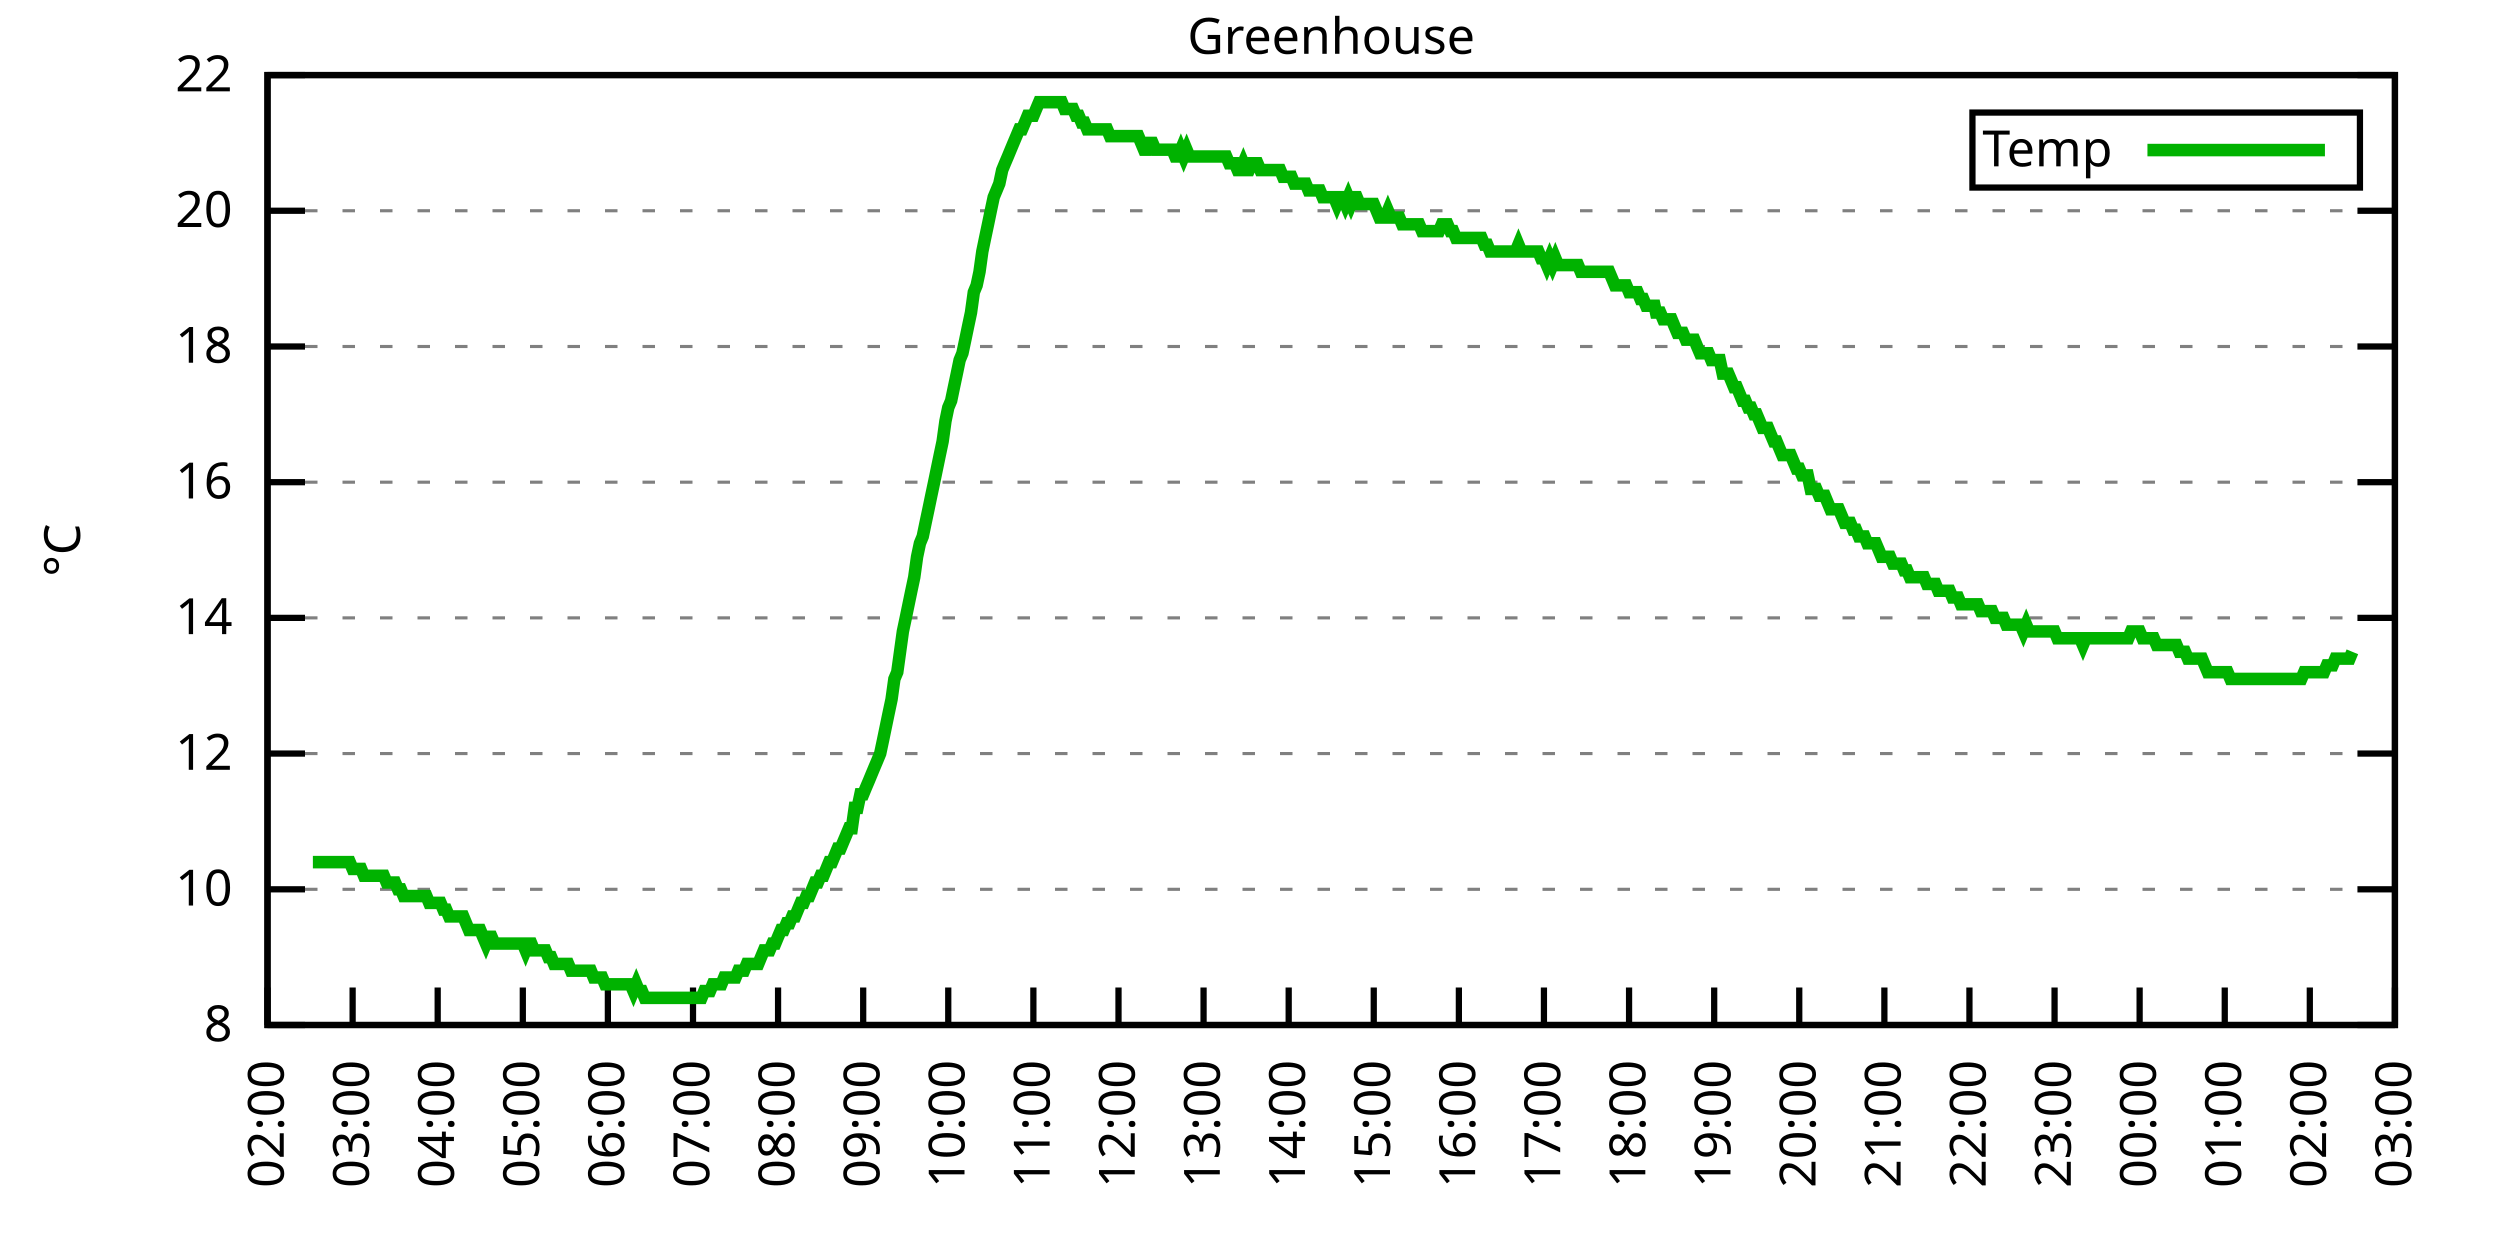
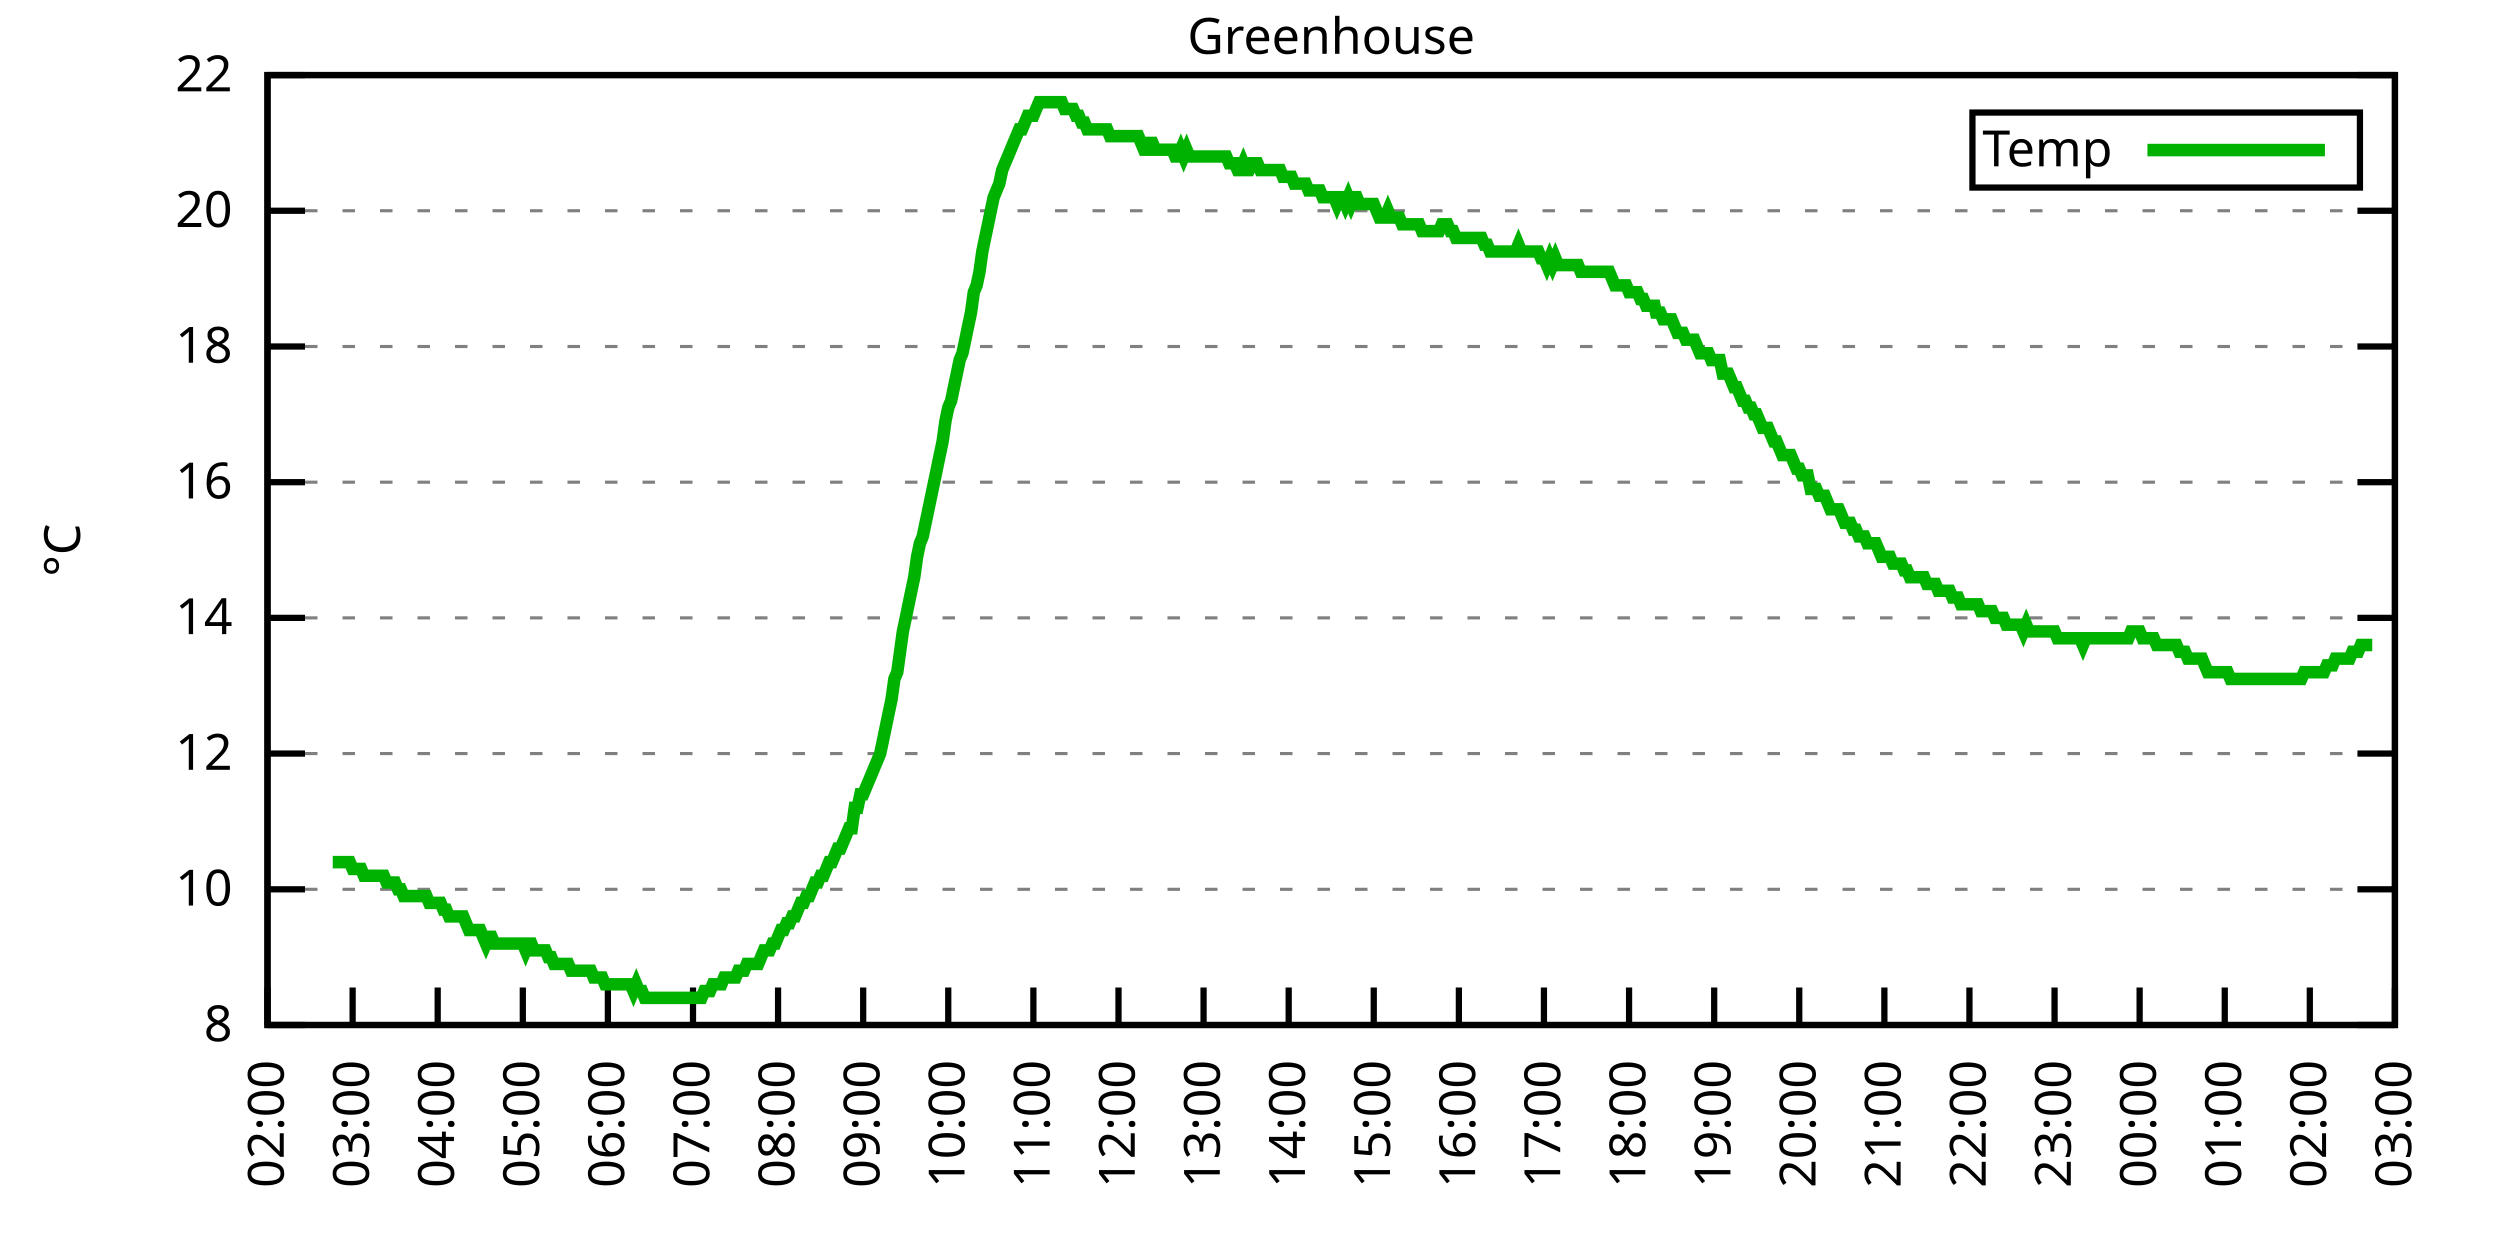
<svg xmlns="http://www.w3.org/2000/svg" xmlns:xlink="http://www.w3.org/1999/xlink" width="400" height="200" viewBox="0 0 400 200">
  <g id="gnuplot_canvas">
    <rect x="0" y="0" width="400" height="200" fill="none" />
    <defs>
      <circle id="gpDot" r="0.5" stroke-width="0.5" stroke="currentColor" />
      <path id="gpPt0" stroke-width="0.333" stroke="currentColor" d="M-1,0 h2 M0,-1 v2" />
      <path id="gpPt1" stroke-width="0.333" stroke="currentColor" d="M-1,-1 L1,1 M1,-1 L-1,1" />
      <path id="gpPt2" stroke-width="0.333" stroke="currentColor" d="M-1,0 L1,0 M0,-1 L0,1 M-1,-1 L1,1 M-1,1 L1,-1" />
      <rect id="gpPt3" stroke-width="0.333" stroke="currentColor" x="-1" y="-1" width="2" height="2" />
      <rect id="gpPt4" stroke-width="0.333" stroke="currentColor" fill="currentColor" x="-1" y="-1" width="2" height="2" />
      <circle id="gpPt5" stroke-width="0.333" stroke="currentColor" cx="0" cy="0" r="1" />
      <use xlink:href="#gpPt5" id="gpPt6" fill="currentColor" stroke="none" />
      <path id="gpPt7" stroke-width="0.333" stroke="currentColor" d="M0,-1.33 L-1.33,0.67 L1.33,0.67 z" />
      <use xlink:href="#gpPt7" id="gpPt8" fill="currentColor" stroke="none" />
      <use xlink:href="#gpPt7" id="gpPt9" stroke="currentColor" transform="rotate(180)" />
      <use xlink:href="#gpPt9" id="gpPt10" fill="currentColor" stroke="none" />
      <use xlink:href="#gpPt3" id="gpPt11" stroke="currentColor" transform="rotate(45)" />
      <use xlink:href="#gpPt11" id="gpPt12" fill="currentColor" stroke="none" />
      <path id="gpPt13" stroke-width="0.333" stroke="currentColor" d="M0,1.330 L1.265,0.411 L0.782,-1.067 L-0.782,-1.076 L-1.265,0.411 z" />
      <use xlink:href="#gpPt13" id="gpPt14" fill="currentColor" stroke="none" />
      <filter id="textbox" filterUnits="objectBoundingBox" x="0" y="0" height="1" width="1">
        <feFlood flood-color="white" flood-opacity="1" result="bgnd" />
        <feComposite in="SourceGraphic" in2="bgnd" operator="atop" />
      </filter>
      <filter id="greybox" filterUnits="objectBoundingBox" x="0" y="0" height="1" width="1">
        <feFlood flood-color="lightgrey" flood-opacity="1" result="grey" />
        <feComposite in="SourceGraphic" in2="grey" operator="atop" />
      </filter>
    </defs>
    <g fill="none" color="white" stroke="currentColor" stroke-width="1.00" stroke-linecap="butt" stroke-linejoin="miter">
</g>
    <g fill="none" color="black" stroke="currentColor" stroke-width="1.00" stroke-linecap="butt" stroke-linejoin="miter">
      <g stroke="none" shape-rendering="crispEdges">
        <polygon fill="rgb(255, 255, 255)" points="42.80,164.00 383.18,164.00 383.18,12.02 42.80,12.02 " />
      </g>
    </g>
    <g fill="none" color="black" stroke="currentColor" stroke-width="1.00" stroke-linecap="butt" stroke-linejoin="miter">
</g>
    <g fill="none" color="black" stroke="black" stroke-width="0.50" stroke-linecap="butt" stroke-linejoin="miter">
</g>
    <g fill="none" color="gray" stroke="currentColor" stroke-width="0.50" stroke-linecap="butt" stroke-linejoin="miter">
      <path stroke="gray" stroke-dasharray="2,4" class="gridline" d="M42.80,164.00 L383.19,164.00  " />
    </g>
    <g fill="none" color="gray" stroke="gray" stroke-width="1.00" stroke-linecap="butt" stroke-linejoin="miter">
</g>
    <g fill="none" color="black" stroke="currentColor" stroke-width="1.00" stroke-linecap="butt" stroke-linejoin="miter">
      <path stroke="black" d="M42.80,164.00 L48.80,164.00 M383.19,164.00 L377.19,164.00  " />
      <g transform="translate(37.20,166.60)" stroke="none" fill="black" font-family="Sans" font-size="8.00" text-anchor="end">
        <text>
          <tspan font-family="Sans"> 8</tspan>
        </text>
      </g>
    </g>
    <g fill="none" color="black" stroke="currentColor" stroke-width="1.00" stroke-linecap="butt" stroke-linejoin="miter">
</g>
    <g fill="none" color="black" stroke="black" stroke-width="0.50" stroke-linecap="butt" stroke-linejoin="miter">
</g>
    <g fill="none" color="gray" stroke="currentColor" stroke-width="0.50" stroke-linecap="butt" stroke-linejoin="miter">
      <path stroke="gray" stroke-dasharray="2,4" class="gridline" d="M42.80,142.29 L383.19,142.29  " />
    </g>
    <g fill="none" color="gray" stroke="gray" stroke-width="1.00" stroke-linecap="butt" stroke-linejoin="miter">
</g>
    <g fill="none" color="black" stroke="currentColor" stroke-width="1.00" stroke-linecap="butt" stroke-linejoin="miter">
      <path stroke="black" d="M42.80,142.29 L48.80,142.29 M383.19,142.29 L377.19,142.29  " />
      <g transform="translate(37.20,144.89)" stroke="none" fill="black" font-family="Sans" font-size="8.00" text-anchor="end">
        <text>
          <tspan font-family="Sans"> 10</tspan>
        </text>
      </g>
    </g>
    <g fill="none" color="black" stroke="currentColor" stroke-width="1.00" stroke-linecap="butt" stroke-linejoin="miter">
</g>
    <g fill="none" color="black" stroke="black" stroke-width="0.50" stroke-linecap="butt" stroke-linejoin="miter">
</g>
    <g fill="none" color="gray" stroke="currentColor" stroke-width="0.50" stroke-linecap="butt" stroke-linejoin="miter">
      <path stroke="gray" stroke-dasharray="2,4" class="gridline" d="M42.80,120.57 L383.19,120.57  " />
    </g>
    <g fill="none" color="gray" stroke="gray" stroke-width="1.00" stroke-linecap="butt" stroke-linejoin="miter">
</g>
    <g fill="none" color="black" stroke="currentColor" stroke-width="1.00" stroke-linecap="butt" stroke-linejoin="miter">
      <path stroke="black" d="M42.80,120.57 L48.80,120.57 M383.19,120.57 L377.19,120.57  " />
      <g transform="translate(37.20,123.17)" stroke="none" fill="black" font-family="Sans" font-size="8.00" text-anchor="end">
        <text>
          <tspan font-family="Sans"> 12</tspan>
        </text>
      </g>
    </g>
    <g fill="none" color="black" stroke="currentColor" stroke-width="1.00" stroke-linecap="butt" stroke-linejoin="miter">
</g>
    <g fill="none" color="black" stroke="black" stroke-width="0.50" stroke-linecap="butt" stroke-linejoin="miter">
</g>
    <g fill="none" color="gray" stroke="currentColor" stroke-width="0.50" stroke-linecap="butt" stroke-linejoin="miter">
      <path stroke="gray" stroke-dasharray="2,4" class="gridline" d="M42.80,98.86 L383.19,98.86  " />
    </g>
    <g fill="none" color="gray" stroke="gray" stroke-width="1.00" stroke-linecap="butt" stroke-linejoin="miter">
</g>
    <g fill="none" color="black" stroke="currentColor" stroke-width="1.00" stroke-linecap="butt" stroke-linejoin="miter">
      <path stroke="black" d="M42.80,98.86 L48.80,98.86 M383.19,98.86 L377.19,98.86  " />
      <g transform="translate(37.20,101.46)" stroke="none" fill="black" font-family="Sans" font-size="8.00" text-anchor="end">
        <text>
          <tspan font-family="Sans"> 14</tspan>
        </text>
      </g>
    </g>
    <g fill="none" color="black" stroke="currentColor" stroke-width="1.00" stroke-linecap="butt" stroke-linejoin="miter">
</g>
    <g fill="none" color="black" stroke="black" stroke-width="0.50" stroke-linecap="butt" stroke-linejoin="miter">
</g>
    <g fill="none" color="gray" stroke="currentColor" stroke-width="0.50" stroke-linecap="butt" stroke-linejoin="miter">
      <path stroke="gray" stroke-dasharray="2,4" class="gridline" d="M42.80,77.15 L383.19,77.15  " />
    </g>
    <g fill="none" color="gray" stroke="gray" stroke-width="1.00" stroke-linecap="butt" stroke-linejoin="miter">
</g>
    <g fill="none" color="black" stroke="currentColor" stroke-width="1.00" stroke-linecap="butt" stroke-linejoin="miter">
      <path stroke="black" d="M42.80,77.15 L48.80,77.15 M383.19,77.15 L377.19,77.15  " />
      <g transform="translate(37.20,79.75)" stroke="none" fill="black" font-family="Sans" font-size="8.00" text-anchor="end">
        <text>
          <tspan font-family="Sans"> 16</tspan>
        </text>
      </g>
    </g>
    <g fill="none" color="black" stroke="currentColor" stroke-width="1.00" stroke-linecap="butt" stroke-linejoin="miter">
</g>
    <g fill="none" color="black" stroke="black" stroke-width="0.50" stroke-linecap="butt" stroke-linejoin="miter">
</g>
    <g fill="none" color="gray" stroke="currentColor" stroke-width="0.50" stroke-linecap="butt" stroke-linejoin="miter">
      <path stroke="gray" stroke-dasharray="2,4" class="gridline" d="M42.80,55.44 L383.19,55.44  " />
    </g>
    <g fill="none" color="gray" stroke="gray" stroke-width="1.00" stroke-linecap="butt" stroke-linejoin="miter">
</g>
    <g fill="none" color="black" stroke="currentColor" stroke-width="1.00" stroke-linecap="butt" stroke-linejoin="miter">
      <path stroke="black" d="M42.80,55.44 L48.80,55.44 M383.19,55.44 L377.19,55.44  " />
      <g transform="translate(37.20,58.04)" stroke="none" fill="black" font-family="Sans" font-size="8.00" text-anchor="end">
        <text>
          <tspan font-family="Sans"> 18</tspan>
        </text>
      </g>
    </g>
    <g fill="none" color="black" stroke="currentColor" stroke-width="1.00" stroke-linecap="butt" stroke-linejoin="miter">
</g>
    <g fill="none" color="black" stroke="black" stroke-width="0.50" stroke-linecap="butt" stroke-linejoin="miter">
</g>
    <g fill="none" color="gray" stroke="currentColor" stroke-width="0.50" stroke-linecap="butt" stroke-linejoin="miter">
      <path stroke="gray" stroke-dasharray="2,4" class="gridline" d="M42.80,33.72 L383.19,33.72  " />
    </g>
    <g fill="none" color="gray" stroke="gray" stroke-width="1.00" stroke-linecap="butt" stroke-linejoin="miter">
</g>
    <g fill="none" color="black" stroke="currentColor" stroke-width="1.00" stroke-linecap="butt" stroke-linejoin="miter">
      <path stroke="black" d="M42.80,33.72 L48.80,33.72 M383.19,33.72 L377.19,33.72  " />
      <g transform="translate(37.20,36.32)" stroke="none" fill="black" font-family="Sans" font-size="8.00" text-anchor="end">
        <text>
          <tspan font-family="Sans"> 20</tspan>
        </text>
      </g>
    </g>
    <g fill="none" color="black" stroke="currentColor" stroke-width="1.00" stroke-linecap="butt" stroke-linejoin="miter">
</g>
    <g fill="none" color="black" stroke="black" stroke-width="0.50" stroke-linecap="butt" stroke-linejoin="miter">
</g>
    <g fill="none" color="gray" stroke="currentColor" stroke-width="0.50" stroke-linecap="butt" stroke-linejoin="miter">
      <path stroke="gray" stroke-dasharray="2,4" class="gridline" d="M42.80,12.01 L383.19,12.01  " />
    </g>
    <g fill="none" color="gray" stroke="gray" stroke-width="1.00" stroke-linecap="butt" stroke-linejoin="miter">
</g>
    <g fill="none" color="black" stroke="currentColor" stroke-width="1.00" stroke-linecap="butt" stroke-linejoin="miter">
      <path stroke="black" d="M42.80,12.01 L48.80,12.01 M383.19,12.01 L377.19,12.01  " />
      <g transform="translate(37.20,14.61)" stroke="none" fill="black" font-family="Sans" font-size="8.00" text-anchor="end">
        <text>
          <tspan font-family="Sans"> 22</tspan>
        </text>
      </g>
    </g>
    <g fill="none" color="black" stroke="currentColor" stroke-width="1.00" stroke-linecap="butt" stroke-linejoin="miter">
      <path stroke="black" d="M42.80,164.00 L42.80,158.00  " />
      <g transform="translate(45.40,169.60) rotate(270.00)" stroke="none" fill="black" font-family="Sans" font-size="8.00" text-anchor="end">
        <text>
          <tspan font-family="Sans">02:00</tspan>
        </text>
      </g>
    </g>
    <g fill="none" color="black" stroke="currentColor" stroke-width="1.00" stroke-linecap="butt" stroke-linejoin="miter">
      <path stroke="black" d="M56.42,164.00 L56.42,158.00  " />
      <g transform="translate(59.02,169.60) rotate(270.00)" stroke="none" fill="black" font-family="Sans" font-size="8.00" text-anchor="end">
        <text>
          <tspan font-family="Sans">03:00</tspan>
        </text>
      </g>
    </g>
    <g fill="none" color="black" stroke="currentColor" stroke-width="1.00" stroke-linecap="butt" stroke-linejoin="miter">
      <path stroke="black" d="M70.03,164.00 L70.03,158.00  " />
      <g transform="translate(72.63,169.60) rotate(270.00)" stroke="none" fill="black" font-family="Sans" font-size="8.00" text-anchor="end">
        <text>
          <tspan font-family="Sans">04:00</tspan>
        </text>
      </g>
    </g>
    <g fill="none" color="black" stroke="currentColor" stroke-width="1.00" stroke-linecap="butt" stroke-linejoin="miter">
      <path stroke="black" d="M83.65,164.00 L83.65,158.00  " />
      <g transform="translate(86.25,169.60) rotate(270.00)" stroke="none" fill="black" font-family="Sans" font-size="8.00" text-anchor="end">
        <text>
          <tspan font-family="Sans">05:00</tspan>
        </text>
      </g>
    </g>
    <g fill="none" color="black" stroke="currentColor" stroke-width="1.00" stroke-linecap="butt" stroke-linejoin="miter">
      <path stroke="black" d="M97.26,164.00 L97.26,158.00  " />
      <g transform="translate(99.86,169.60) rotate(270.00)" stroke="none" fill="black" font-family="Sans" font-size="8.00" text-anchor="end">
        <text>
          <tspan font-family="Sans">06:00</tspan>
        </text>
      </g>
    </g>
    <g fill="none" color="black" stroke="currentColor" stroke-width="1.00" stroke-linecap="butt" stroke-linejoin="miter">
      <path stroke="black" d="M110.88,164.00 L110.88,158.00  " />
      <g transform="translate(113.48,169.60) rotate(270.00)" stroke="none" fill="black" font-family="Sans" font-size="8.00" text-anchor="end">
        <text>
          <tspan font-family="Sans">07:00</tspan>
        </text>
      </g>
    </g>
    <g fill="none" color="black" stroke="currentColor" stroke-width="1.00" stroke-linecap="butt" stroke-linejoin="miter">
      <path stroke="black" d="M124.49,164.00 L124.49,158.00  " />
      <g transform="translate(127.09,169.60) rotate(270.00)" stroke="none" fill="black" font-family="Sans" font-size="8.00" text-anchor="end">
        <text>
          <tspan font-family="Sans">08:00</tspan>
        </text>
      </g>
    </g>
    <g fill="none" color="black" stroke="currentColor" stroke-width="1.00" stroke-linecap="butt" stroke-linejoin="miter">
      <path stroke="black" d="M138.11,164.00 L138.11,158.00  " />
      <g transform="translate(140.71,169.60) rotate(270.00)" stroke="none" fill="black" font-family="Sans" font-size="8.00" text-anchor="end">
        <text>
          <tspan font-family="Sans">09:00</tspan>
        </text>
      </g>
    </g>
    <g fill="none" color="black" stroke="currentColor" stroke-width="1.00" stroke-linecap="butt" stroke-linejoin="miter">
      <path stroke="black" d="M151.72,164.00 L151.72,158.00  " />
      <g transform="translate(154.32,169.60) rotate(270.00)" stroke="none" fill="black" font-family="Sans" font-size="8.00" text-anchor="end">
        <text>
          <tspan font-family="Sans">10:00</tspan>
        </text>
      </g>
    </g>
    <g fill="none" color="black" stroke="currentColor" stroke-width="1.00" stroke-linecap="butt" stroke-linejoin="miter">
      <path stroke="black" d="M165.34,164.00 L165.34,158.00  " />
      <g transform="translate(167.94,169.60) rotate(270.00)" stroke="none" fill="black" font-family="Sans" font-size="8.00" text-anchor="end">
        <text>
          <tspan font-family="Sans">11:00</tspan>
        </text>
      </g>
    </g>
    <g fill="none" color="black" stroke="currentColor" stroke-width="1.00" stroke-linecap="butt" stroke-linejoin="miter">
      <path stroke="black" d="M178.96,164.00 L178.96,158.00  " />
      <g transform="translate(181.56,169.60) rotate(270.00)" stroke="none" fill="black" font-family="Sans" font-size="8.00" text-anchor="end">
        <text>
          <tspan font-family="Sans">12:00</tspan>
        </text>
      </g>
    </g>
    <g fill="none" color="black" stroke="currentColor" stroke-width="1.00" stroke-linecap="butt" stroke-linejoin="miter">
      <path stroke="black" d="M192.57,164.00 L192.57,158.00  " />
      <g transform="translate(195.17,169.60) rotate(270.00)" stroke="none" fill="black" font-family="Sans" font-size="8.00" text-anchor="end">
        <text>
          <tspan font-family="Sans">13:00</tspan>
        </text>
      </g>
    </g>
    <g fill="none" color="black" stroke="currentColor" stroke-width="1.00" stroke-linecap="butt" stroke-linejoin="miter">
      <path stroke="black" d="M206.19,164.00 L206.19,158.00  " />
      <g transform="translate(208.79,169.60) rotate(270.00)" stroke="none" fill="black" font-family="Sans" font-size="8.00" text-anchor="end">
        <text>
          <tspan font-family="Sans">14:00</tspan>
        </text>
      </g>
    </g>
    <g fill="none" color="black" stroke="currentColor" stroke-width="1.00" stroke-linecap="butt" stroke-linejoin="miter">
      <path stroke="black" d="M219.80,164.00 L219.80,158.00  " />
      <g transform="translate(222.40,169.60) rotate(270.00)" stroke="none" fill="black" font-family="Sans" font-size="8.00" text-anchor="end">
        <text>
          <tspan font-family="Sans">15:00</tspan>
        </text>
      </g>
    </g>
    <g fill="none" color="black" stroke="currentColor" stroke-width="1.00" stroke-linecap="butt" stroke-linejoin="miter">
      <path stroke="black" d="M233.42,164.00 L233.42,158.00  " />
      <g transform="translate(236.02,169.60) rotate(270.00)" stroke="none" fill="black" font-family="Sans" font-size="8.00" text-anchor="end">
        <text>
          <tspan font-family="Sans">16:00</tspan>
        </text>
      </g>
    </g>
    <g fill="none" color="black" stroke="currentColor" stroke-width="1.00" stroke-linecap="butt" stroke-linejoin="miter">
      <path stroke="black" d="M247.03,164.00 L247.03,158.00  " />
      <g transform="translate(249.63,169.60) rotate(270.00)" stroke="none" fill="black" font-family="Sans" font-size="8.00" text-anchor="end">
        <text>
          <tspan font-family="Sans">17:00</tspan>
        </text>
      </g>
    </g>
    <g fill="none" color="black" stroke="currentColor" stroke-width="1.00" stroke-linecap="butt" stroke-linejoin="miter">
      <path stroke="black" d="M260.65,164.00 L260.65,158.00  " />
      <g transform="translate(263.25,169.60) rotate(270.00)" stroke="none" fill="black" font-family="Sans" font-size="8.00" text-anchor="end">
        <text>
          <tspan font-family="Sans">18:00</tspan>
        </text>
      </g>
    </g>
    <g fill="none" color="black" stroke="currentColor" stroke-width="1.00" stroke-linecap="butt" stroke-linejoin="miter">
      <path stroke="black" d="M274.27,164.00 L274.27,158.00  " />
      <g transform="translate(276.87,169.60) rotate(270.00)" stroke="none" fill="black" font-family="Sans" font-size="8.00" text-anchor="end">
        <text>
          <tspan font-family="Sans">19:00</tspan>
        </text>
      </g>
    </g>
    <g fill="none" color="black" stroke="currentColor" stroke-width="1.00" stroke-linecap="butt" stroke-linejoin="miter">
      <path stroke="black" d="M287.88,164.00 L287.88,158.00  " />
      <g transform="translate(290.48,169.60) rotate(270.00)" stroke="none" fill="black" font-family="Sans" font-size="8.00" text-anchor="end">
        <text>
          <tspan font-family="Sans">20:00</tspan>
        </text>
      </g>
    </g>
    <g fill="none" color="black" stroke="currentColor" stroke-width="1.00" stroke-linecap="butt" stroke-linejoin="miter">
      <path stroke="black" d="M301.50,164.00 L301.50,158.00  " />
      <g transform="translate(304.10,169.60) rotate(270.00)" stroke="none" fill="black" font-family="Sans" font-size="8.00" text-anchor="end">
        <text>
          <tspan font-family="Sans">21:00</tspan>
        </text>
      </g>
    </g>
    <g fill="none" color="black" stroke="currentColor" stroke-width="1.00" stroke-linecap="butt" stroke-linejoin="miter">
      <path stroke="black" d="M315.11,164.00 L315.11,158.00  " />
      <g transform="translate(317.71,169.60) rotate(270.00)" stroke="none" fill="black" font-family="Sans" font-size="8.00" text-anchor="end">
        <text>
          <tspan font-family="Sans">22:00</tspan>
        </text>
      </g>
    </g>
    <g fill="none" color="black" stroke="currentColor" stroke-width="1.00" stroke-linecap="butt" stroke-linejoin="miter">
      <path stroke="black" d="M328.73,164.00 L328.73,158.00  " />
      <g transform="translate(331.33,169.60) rotate(270.00)" stroke="none" fill="black" font-family="Sans" font-size="8.00" text-anchor="end">
        <text>
          <tspan font-family="Sans">23:00</tspan>
        </text>
      </g>
    </g>
    <g fill="none" color="black" stroke="currentColor" stroke-width="1.00" stroke-linecap="butt" stroke-linejoin="miter">
      <path stroke="black" d="M342.34,164.00 L342.34,158.00  " />
      <g transform="translate(344.94,169.60) rotate(270.00)" stroke="none" fill="black" font-family="Sans" font-size="8.00" text-anchor="end">
        <text>
          <tspan font-family="Sans">00:00</tspan>
        </text>
      </g>
    </g>
    <g fill="none" color="black" stroke="currentColor" stroke-width="1.00" stroke-linecap="butt" stroke-linejoin="miter">
      <path stroke="black" d="M355.96,164.00 L355.96,158.00  " />
      <g transform="translate(358.56,169.60) rotate(270.00)" stroke="none" fill="black" font-family="Sans" font-size="8.00" text-anchor="end">
        <text>
          <tspan font-family="Sans">01:00</tspan>
        </text>
      </g>
    </g>
    <g fill="none" color="black" stroke="currentColor" stroke-width="1.00" stroke-linecap="butt" stroke-linejoin="miter">
      <path stroke="black" d="M369.57,164.00 L369.57,158.00  " />
      <g transform="translate(372.17,169.60) rotate(270.00)" stroke="none" fill="black" font-family="Sans" font-size="8.00" text-anchor="end">
        <text>
          <tspan font-family="Sans">02:00</tspan>
        </text>
      </g>
    </g>
    <g fill="none" color="black" stroke="currentColor" stroke-width="1.00" stroke-linecap="butt" stroke-linejoin="miter">
      <path stroke="black" d="M383.19,164.00 L383.19,158.00  " />
      <g transform="translate(385.79,169.60) rotate(270.00)" stroke="none" fill="black" font-family="Sans" font-size="8.00" text-anchor="end">
        <text>
          <tspan font-family="Sans">03:00</tspan>
        </text>
      </g>
    </g>
    <g fill="none" color="black" stroke="currentColor" stroke-width="1.00" stroke-linecap="butt" stroke-linejoin="miter">
</g>
    <g fill="none" color="black" stroke="currentColor" stroke-width="1.00" stroke-linecap="butt" stroke-linejoin="miter">
      <path stroke="black" d="M42.80,12.01 L42.80,164.00 L383.19,164.00 L383.19,12.01 L42.80,12.01 Z  " />
    </g>
    <g fill="none" color="black" stroke="currentColor" stroke-width="1.00" stroke-linecap="butt" stroke-linejoin="miter">
</g>
    <g fill="none" color="black" stroke="currentColor" stroke-width="1.00" stroke-linecap="butt" stroke-linejoin="miter">
      <path stroke="black" d="M315.59,30.01 L315.59,18.01 L377.59,18.01 L377.59,30.01 L315.59,30.01 Z  " />
    </g>
    <g id="Greenhouse_plot_1">
      <g fill="none" color="white" stroke="black" stroke-width="2.00" stroke-linecap="butt" stroke-linejoin="miter">
</g>
      <g fill="none" color="black" stroke="currentColor" stroke-width="2.00" stroke-linecap="butt" stroke-linejoin="miter">
        <g transform="translate(337.99,26.61)" stroke="none" fill="black" font-family="Sans" font-size="8.00" text-anchor="end">
          <text>
            <tspan font-family="Sans">Temp</tspan>
          </text>
        </g>
      </g>
      <g fill="none" color="black" stroke="currentColor" stroke-width="2.00" stroke-linecap="butt" stroke-linejoin="miter">
-         <path stroke="rgb(  0, 178,   0)" d="M343.59,24.01 L371.99,24.01 M50.06,137.94 L50.52,137.94 L50.97,137.94 L51.42,137.94 L51.88,137.94 L52.33,137.94   L52.78,137.94 L53.24,137.94 L53.69,137.94 L54.15,137.94 L54.60,137.94 L55.05,137.94 L55.51,137.94 L55.96,137.94   L56.42,139.03 L56.87,139.03 L57.32,139.03 L57.78,139.03 L58.23,140.12 L58.68,140.12 L59.14,140.12 L59.59,140.12   L60.05,140.12 L60.50,140.12 L60.95,140.12 L61.41,140.12 L61.86,141.20 L62.32,141.20 L62.77,141.20 L63.22,141.20   L63.68,142.29 L64.13,142.29 L64.58,143.37 L65.04,143.37 L65.49,143.37 L65.95,143.37 L66.40,143.37 L66.85,143.37   L67.31,143.37 L67.76,143.37 L68.22,143.37 L68.67,144.46 L69.12,144.46 L69.58,144.46 L70.03,144.46 L70.49,144.46   L70.94,145.54 L71.39,145.54 L71.85,146.63 L72.30,146.63 L72.75,146.63 L73.21,146.63 L73.66,146.63 L74.12,146.63   L74.57,147.72 L75.02,148.80 L75.48,148.80 L75.93,148.80 L76.39,148.80 L76.84,148.80 L77.29,149.89 L77.75,150.97   L78.20,149.89 L78.65,149.89 L79.11,150.97 L79.56,150.97 L80.02,150.97 L80.47,150.97 L80.92,150.97 L81.38,150.97   L81.83,150.97 L82.29,150.97 L82.74,150.97 L83.19,150.97 L83.65,150.97 L84.10,152.06 L84.55,150.97 L85.01,150.97   L85.46,152.06 L85.92,152.06 L86.37,152.06 L86.82,152.06 L87.28,152.06 L87.73,153.14 L88.19,153.14 L88.64,154.23   L89.09,154.23 L89.55,154.23 L90.00,154.23 L90.45,154.23 L90.91,154.23 L91.36,155.31 L91.82,155.31 L92.27,155.31   L92.72,155.31 L93.18,155.31 L93.63,155.31 L94.09,155.31 L94.54,155.31 L94.99,156.40 L95.45,156.40 L95.90,156.40   L96.35,156.40 L96.81,157.49 L97.26,157.49 L97.72,157.49 L98.17,157.49 L98.62,157.49 L99.08,157.49 L99.53,157.49   L99.99,157.49 L100.44,157.49 L100.89,157.49 L101.35,158.57 L101.80,157.49 L102.25,158.57 L102.71,158.57 L103.16,159.66   L103.62,159.66 L104.07,159.66 L104.52,159.66 L104.98,159.66 L105.43,159.66 L105.89,159.66 L106.34,159.66 L106.79,159.66   L107.25,159.66 L107.70,159.66 L108.15,159.66 L108.61,159.66 L109.06,159.66 L109.52,159.66 L109.97,159.66 L110.42,159.66   L110.88,159.66 L111.33,159.66 L111.79,159.66 L112.24,159.66 L112.69,158.57 L113.15,158.57 L113.60,158.57 L114.05,157.49   L114.51,157.49 L114.96,157.49 L115.42,157.49 L115.87,156.40 L116.32,156.40 L116.78,156.40 L117.23,156.40 L117.69,156.40   L118.14,155.31 L118.59,155.31 L119.05,155.31 L119.50,154.23 L119.96,154.23 L120.41,154.23 L120.86,154.23 L121.32,154.23   L121.77,153.14 L122.22,152.06 L122.68,152.06 L123.13,152.06 L123.59,150.97 L124.04,150.97 L124.49,149.89 L124.95,148.80   L125.40,148.80 L125.86,147.72 L126.31,147.72 L126.76,146.63 L127.22,146.63 L127.67,145.54 L128.12,144.46 L128.58,144.46   L129.03,143.37 L129.49,143.37 L129.94,142.29 L130.39,141.20 L130.85,141.20 L131.30,140.12 L131.76,140.12 L132.21,139.03   L132.66,137.94 L133.12,137.94 L133.57,136.86 L134.02,135.77 L134.48,135.77 L134.93,134.69 L135.39,133.60 L135.84,132.52   L136.29,132.52 L136.75,129.26 L137.20,129.26 L137.66,127.09 L138.11,127.09 L138.56,126.00 L139.02,124.92 L139.47,123.83   L139.92,122.75 L140.38,121.66 L140.83,120.57 L141.29,118.40 L141.74,116.23 L142.19,114.06 L142.65,111.89 L143.10,108.63   L143.56,107.55 L144.01,104.29 L144.46,101.03 L144.92,98.86 L145.37,96.69 L145.82,94.52 L146.28,92.35 L146.73,89.09   L147.19,86.92 L147.64,85.83 L148.09,83.66 L148.55,81.49 L149.00,79.32 L149.46,77.15 L149.91,74.98 L150.36,72.81   L150.82,70.63 L151.27,67.38 L151.72,65.21 L152.18,64.12 L152.63,61.95 L153.09,59.78 L153.54,57.61 L153.99,56.52   L154.45,54.35 L154.90,52.18 L155.36,50.01 L155.81,46.75 L156.26,45.66 L156.72,43.49 L157.17,40.24 L157.62,38.07   L158.08,35.89 L158.53,33.72 L158.99,31.55 L159.44,30.47 L159.89,29.38 L160.35,27.21 L160.80,26.12 L161.26,25.04   L161.71,23.95 L162.16,22.87 L162.62,21.78 L163.07,20.70 L163.52,20.70 L163.98,19.61 L164.43,18.52 L164.89,18.52   L165.34,18.52 L165.79,17.44 L166.25,16.35 L166.70,16.35 L167.16,16.35 L167.61,16.35 L168.06,16.35 L168.52,16.35   L168.97,16.35 L169.43,16.35 L169.88,16.35 L170.33,17.44 L170.79,17.44 L171.24,17.44 L171.69,17.44 L172.15,18.52   L172.60,18.52 L173.06,19.61 L173.51,19.61 L173.96,20.70 L174.42,20.70 L174.87,20.70 L175.33,20.70 L175.78,20.70   L176.23,20.70 L176.69,20.70 L177.14,20.70 L177.59,21.78 L178.05,21.78 L178.50,21.78 L178.96,21.78 L179.41,21.78   L179.86,21.78 L180.32,21.78 L180.77,21.78 L181.23,21.78 L181.68,21.78 L182.13,21.78 L182.59,22.87 L183.04,23.95   L183.49,23.95 L183.95,22.87 L184.40,22.87 L184.86,23.95 L185.31,23.95 L185.76,23.95 L186.22,23.95 L186.67,23.95   L187.13,23.95 L187.58,23.95 L188.03,25.04 L188.49,25.04 L188.94,23.95 L189.39,25.04 L189.85,23.95 L190.30,25.04   L190.76,25.04 L191.21,25.04 L191.66,25.04 L192.12,25.04 L192.57,25.04 L193.03,25.04 L193.48,25.04 L193.93,25.04   L194.39,25.04 L194.84,25.04 L195.29,25.04 L195.75,25.04 L196.20,25.04 L196.66,26.12 L197.11,26.12 L197.56,26.12   L198.02,27.21 L198.47,27.21 L198.93,26.12 L199.38,27.21 L199.83,27.21 L200.29,26.12 L200.74,26.12 L201.19,26.12   L201.65,27.21 L202.10,27.21 L202.56,27.21 L203.01,27.21 L203.46,27.21 L203.92,27.21 L204.37,27.21 L204.83,27.21   L205.28,28.29 L205.73,28.29 L206.19,28.29 L206.64,28.29 L207.09,29.38 L207.55,29.38 L208.00,29.38 L208.46,29.38   L208.91,29.38 L209.36,30.47 L209.82,30.47 L210.27,30.47 L210.73,30.47 L211.18,30.47 L211.63,31.55 L212.09,31.55   L212.54,31.55 L213.00,31.55 L213.45,31.55 L213.90,32.64 L214.36,31.55 L214.81,31.55 L215.26,32.64 L215.72,31.55   L216.17,32.64 L216.63,31.55 L217.08,31.55 L217.53,32.64 L217.99,32.64 L218.44,32.64 L218.90,32.64 L219.35,32.64   L219.80,32.64 L220.26,33.72 L220.71,34.81 L221.16,34.81 L221.62,34.81 L222.07,33.72 L222.53,34.81 L222.98,34.81   L223.43,34.81 L223.89,34.81 L224.34,35.89 L224.80,35.89 L225.25,35.89 L225.70,35.89 L226.16,35.89 L226.61,35.89   L227.06,35.89 L227.52,36.98 L227.97,36.98 L228.43,36.98 L228.88,36.98 L229.33,36.98 L229.79,36.98 L230.24,36.98   L230.70,35.89 L231.15,35.89 L231.60,35.89 L232.06,36.98 L232.51,36.98 L232.96,38.07 L233.42,38.07 L233.87,38.07   L234.33,38.07 L234.78,38.07 L235.23,38.07 L235.69,38.07 L236.14,38.07 L236.60,38.07 L237.05,38.07 L237.50,39.15   L237.96,39.15 L238.41,40.24 L238.86,40.24 L239.32,40.24 L239.77,40.24 L240.23,40.24 L240.68,40.24 L241.13,40.24   L241.59,40.24 L242.04,40.24 L242.50,40.24 L242.95,39.15 L243.40,40.24 L243.86,40.24 L244.31,40.24 L244.76,40.24   L245.22,40.24 L245.67,40.24 L246.13,40.24 L246.58,41.32 L247.03,41.32 L247.49,42.41 L247.94,41.32 L248.40,42.41   L248.85,41.32 L249.30,42.41 L249.76,42.41 L250.21,42.41 L250.66,42.41 L251.12,42.41 L251.57,42.41 L252.03,42.41   L252.48,42.41 L252.93,43.49 L253.39,43.49 L253.84,43.49 L254.30,43.49 L254.75,43.49 L255.20,43.49 L255.66,43.49   L256.11,43.49 L256.56,43.49 L257.02,43.49 L257.47,43.49 L257.93,44.58 L258.38,45.66 L258.83,45.66 L259.29,45.66   L259.74,45.66 L260.20,45.66 L260.65,46.75 L261.10,46.75 L261.56,46.75 L262.01,46.75 L262.47,47.84 L262.92,47.84   L263.37,48.92 L263.83,48.92 L264.28,48.92 L264.73,48.92 L264.96,50.01 L265.64,50.01 L266.10,51.09 L266.55,51.09   L267.00,51.09 L267.46,51.09 L267.91,52.18 L268.37,53.26 L268.82,53.26 L269.27,53.26 L269.73,54.35 L270.18,54.35   L270.63,54.35 L271.09,54.35 L271.54,55.44 L272.00,56.52 L272.45,56.52 L272.90,56.52 L273.36,56.52 L273.81,57.61   L274.27,57.61 L274.72,57.61 L275.17,57.61 L275.63,59.78 L276.08,59.78 L276.53,59.78 L276.99,60.86 L277.44,61.95   L277.90,61.95 L278.35,63.04 L278.80,64.12 L279.26,64.12 L279.71,65.21 L280.17,65.21 L280.62,66.29 L281.07,66.29   L281.53,67.38 L281.98,68.46 L282.43,68.46 L282.89,68.46 L283.34,69.55 L283.80,70.63 L284.25,70.63 L284.70,71.72   L285.16,72.81 L285.61,72.81 L286.07,72.81 L286.52,72.81 L286.97,73.89 L287.43,74.98 L287.88,74.98 L288.33,76.06   L288.79,76.06 L289.24,76.06 L289.70,78.23 L290.15,78.23 L290.60,78.23 L291.06,79.32 L291.51,79.32 L291.97,79.32   L292.42,80.41 L292.87,81.49 L293.33,81.49 L293.78,81.49 L294.23,81.49 L294.69,82.58 L295.14,83.66 L295.60,83.66   L296.05,83.66 L296.50,84.75 L296.96,84.75 L297.41,85.83 L297.87,85.83 L298.32,85.83 L298.77,86.92 L299.23,86.92   L299.68,86.92 L300.13,86.92 L300.59,88.00 L301.04,89.09 L301.50,89.09 L301.95,89.09 L302.40,89.09 L302.86,90.18   L303.31,90.18 L303.77,90.18 L304.22,90.18 L304.67,91.26 L305.13,91.26 L305.58,92.35 L306.03,92.35 L306.49,92.35   L306.94,92.35 L307.40,92.35 L307.85,92.35 L308.30,93.43 L308.76,93.43 L309.21,93.43 L309.67,93.43 L310.12,94.52   L310.57,94.52 L311.03,94.52 L311.48,94.52 L311.94,94.52 L312.39,95.60 L312.84,95.60 L313.30,95.60 L313.75,96.69   L314.20,96.69 L314.66,96.69 L315.11,96.69 L315.57,96.69 L316.02,96.69 L316.47,96.69 L316.93,97.78 L317.38,97.78   L317.84,97.78 L318.29,97.78 L318.74,97.78 L319.20,98.86 L319.65,98.86 L320.10,98.86 L320.56,98.86 L321.01,99.95   L321.47,99.95 L321.92,99.95 L322.37,99.95 L322.83,99.95 L323.28,99.95 L323.74,101.03 L324.19,99.95 L324.64,101.03   L325.10,101.03 L325.55,101.03 L326.00,101.03 L326.46,101.03 L326.91,101.03 L327.37,101.03 L327.82,101.03 L328.27,101.03   L328.73,101.03 L329.18,102.12 L329.64,102.12 L330.09,102.12 L330.54,102.12 L331.00,102.12 L331.45,102.12 L331.90,102.12   L332.36,102.12 L332.81,102.12 L333.27,103.20 L333.72,102.12 L334.17,102.12 L334.63,102.12 L335.08,102.12 L335.54,102.12   L335.99,102.12 L336.44,102.12 L336.90,102.12 L337.35,102.12 L337.80,102.12 L338.26,102.12 L338.71,102.12 L339.17,102.12   L339.62,102.12 L340.07,102.12 L340.53,102.12 L340.98,101.03 L341.44,101.03 L341.89,101.03 L342.34,101.03 L342.80,102.12   L343.25,102.12 L343.70,102.12 L344.16,102.12 L344.61,102.12 L345.07,103.20 L345.52,103.20 L345.97,103.20 L346.43,103.20   L346.88,103.20 L347.34,103.20 L347.79,103.20 L348.24,103.20 L348.70,104.29 L349.15,104.29 L349.60,104.29 L350.06,105.38   L350.51,105.38 L350.97,105.38 L351.42,105.38 L351.87,105.38 L352.33,105.38 L352.78,106.46 L353.24,107.55 L353.69,107.55   L354.14,107.55 L354.60,107.55 L355.05,107.55 L355.50,107.55 L355.96,107.55 L356.41,107.55 L356.87,108.63 L357.32,108.63   L357.77,108.63 L358.23,108.63 L358.68,108.63 L359.14,108.63 L359.59,108.63 L360.04,108.63 L360.50,108.63 L360.95,108.63   L361.41,108.63 L361.86,108.63 L362.31,108.63 L362.77,108.63 L363.22,108.63 L363.67,108.63 L364.13,108.63 L364.58,108.63   L365.04,108.63 L365.49,108.63 L365.94,108.63 L366.40,108.63 L366.85,108.63 L367.31,108.63 L367.76,108.63 L368.21,108.63   L368.67,107.55 L369.12,107.55 L369.57,107.55 L370.03,107.55 L370.48,107.55 L370.94,107.55 L371.39,107.55 L371.84,107.55   L372.30,106.46 L372.75,106.46 L373.21,106.46 L373.66,105.38 L374.11,105.38 L374.57,105.38 L375.02,105.38 L375.47,105.38   L375.93,105.38 L376.38,104.29  " />
+         <path stroke="rgb(  0, 178,   0)" d="M343.59,24.01 L371.99,24.01 M53.24,137.94 L53.69,137.94 L54.15,137.94 L54.60,137.94 L55.05,137.94 L55.51,137.94   L55.96,137.94 L56.42,139.03 L56.87,139.03 L57.32,139.03 L57.78,139.03 L58.23,140.12 L58.68,140.12 L59.14,140.12   L59.59,140.12 L60.05,140.12 L60.50,140.12 L60.95,140.12 L61.41,140.12 L61.86,141.20 L62.32,141.20 L62.77,141.20   L63.22,141.20 L63.68,142.29 L64.13,142.29 L64.58,143.37 L65.04,143.37 L65.49,143.37 L65.95,143.37 L66.40,143.37   L66.85,143.37 L67.31,143.37 L67.76,143.37 L68.22,143.37 L68.67,144.46 L69.12,144.46 L69.58,144.46 L70.03,144.46   L70.49,144.46 L70.94,145.54 L71.39,145.54 L71.85,146.63 L72.30,146.63 L72.75,146.63 L73.21,146.63 L73.66,146.63   L74.12,146.63 L74.57,147.72 L75.02,148.80 L75.48,148.80 L75.93,148.80 L76.39,148.80 L76.84,148.80 L77.29,149.89   L77.75,150.97 L78.20,149.89 L78.65,149.89 L79.11,150.97 L79.56,150.97 L80.02,150.97 L80.47,150.97 L80.92,150.97   L81.38,150.97 L81.83,150.97 L82.29,150.97 L82.74,150.97 L83.19,150.97 L83.65,150.97 L84.10,152.06 L84.55,150.97   L85.01,150.97 L85.46,152.06 L85.92,152.06 L86.37,152.06 L86.82,152.06 L87.28,152.06 L87.73,153.14 L88.19,153.14   L88.64,154.23 L89.09,154.23 L89.55,154.23 L90.00,154.23 L90.45,154.23 L90.91,154.23 L91.36,155.31 L91.82,155.31   L92.27,155.31 L92.72,155.31 L93.18,155.31 L93.63,155.31 L94.09,155.31 L94.54,155.31 L94.99,156.40 L95.45,156.40   L95.90,156.40 L96.35,156.40 L96.81,157.49 L97.26,157.49 L97.72,157.49 L98.17,157.49 L98.62,157.49 L99.08,157.49   L99.53,157.49 L99.99,157.49 L100.44,157.49 L100.89,157.49 L101.35,158.57 L101.80,157.49 L102.25,158.57 L102.71,158.57   L103.16,159.66 L103.62,159.66 L104.07,159.66 L104.52,159.66 L104.98,159.66 L105.43,159.66 L105.89,159.66 L106.34,159.66   L106.79,159.66 L107.25,159.66 L107.70,159.66 L108.15,159.66 L108.61,159.66 L109.06,159.66 L109.52,159.66 L109.97,159.66   L110.42,159.66 L110.88,159.66 L111.33,159.66 L111.79,159.66 L112.24,159.66 L112.69,158.57 L113.15,158.57 L113.60,158.57   L114.05,157.49 L114.51,157.49 L114.96,157.49 L115.42,157.49 L115.87,156.40 L116.32,156.40 L116.78,156.40 L117.23,156.40   L117.69,156.40 L118.14,155.31 L118.59,155.31 L119.05,155.31 L119.50,154.23 L119.96,154.23 L120.41,154.23 L120.86,154.23   L121.32,154.23 L121.77,153.14 L122.22,152.06 L122.68,152.06 L123.13,152.06 L123.59,150.97 L124.04,150.97 L124.49,149.89   L124.95,148.80 L125.40,148.80 L125.86,147.72 L126.31,147.72 L126.76,146.63 L127.22,146.63 L127.67,145.54 L128.12,144.46   L128.58,144.46 L129.03,143.37 L129.49,143.37 L129.94,142.29 L130.39,141.20 L130.85,141.20 L131.30,140.12 L131.76,140.12   L132.21,139.03 L132.66,137.94 L133.12,137.94 L133.57,136.86 L134.02,135.77 L134.48,135.77 L134.93,134.69 L135.39,133.60   L135.84,132.52 L136.29,132.52 L136.75,129.26 L137.20,129.26 L137.66,127.09 L138.11,127.09 L138.56,126.00 L139.02,124.92   L139.47,123.83 L139.92,122.75 L140.38,121.66 L140.83,120.57 L141.29,118.40 L141.74,116.23 L142.19,114.06 L142.65,111.89   L143.10,108.63 L143.56,107.55 L144.01,104.29 L144.46,101.03 L144.92,98.86 L145.37,96.69 L145.82,94.52 L146.28,92.35   L146.73,89.09 L147.19,86.92 L147.64,85.83 L148.09,83.66 L148.55,81.49 L149.00,79.32 L149.46,77.15 L149.91,74.98   L150.36,72.81 L150.82,70.63 L151.27,67.38 L151.72,65.21 L152.18,64.12 L152.63,61.95 L153.09,59.78 L153.54,57.61   L153.99,56.52 L154.45,54.35 L154.90,52.18 L155.36,50.01 L155.81,46.75 L156.26,45.66 L156.72,43.49 L157.17,40.24   L157.62,38.07 L158.08,35.89 L158.53,33.72 L158.99,31.55 L159.44,30.47 L159.89,29.38 L160.35,27.21 L160.80,26.12   L161.26,25.04 L161.71,23.95 L162.16,22.87 L162.62,21.78 L163.07,20.70 L163.52,20.70 L163.98,19.61 L164.43,18.52   L164.89,18.52 L165.34,18.52 L165.79,17.44 L166.25,16.35 L166.70,16.35 L167.16,16.35 L167.61,16.35 L168.06,16.35   L168.52,16.35 L168.97,16.35 L169.43,16.35 L169.88,16.35 L170.33,17.44 L170.79,17.44 L171.24,17.44 L171.69,17.44   L172.15,18.52 L172.60,18.52 L173.06,19.61 L173.51,19.61 L173.96,20.70 L174.42,20.70 L174.87,20.70 L175.33,20.70   L175.78,20.70 L176.23,20.70 L176.69,20.70 L177.14,20.70 L177.59,21.78 L178.05,21.78 L178.50,21.78 L178.96,21.78   L179.41,21.78 L179.86,21.78 L180.32,21.78 L180.77,21.78 L181.23,21.78 L181.68,21.78 L182.13,21.78 L182.59,22.87   L183.04,23.95 L183.49,23.95 L183.95,22.87 L184.40,22.87 L184.86,23.95 L185.31,23.95 L185.76,23.95 L186.22,23.95   L186.67,23.95 L187.13,23.95 L187.58,23.95 L188.03,25.04 L188.49,25.04 L188.94,23.95 L189.39,25.04 L189.85,23.95   L190.30,25.04 L190.76,25.04 L191.21,25.04 L191.66,25.04 L192.12,25.04 L192.57,25.04 L193.03,25.04 L193.48,25.04   L193.93,25.04 L194.39,25.04 L194.84,25.04 L195.29,25.04 L195.75,25.04 L196.20,25.04 L196.66,26.12 L197.11,26.12   L197.56,26.12 L198.02,27.21 L198.47,27.21 L198.93,26.12 L199.38,27.21 L199.83,27.21 L200.29,26.12 L200.74,26.12   L201.19,26.12 L201.65,27.21 L202.10,27.21 L202.56,27.21 L203.01,27.21 L203.46,27.21 L203.92,27.21 L204.37,27.21   L204.83,27.21 L205.28,28.29 L205.73,28.29 L206.19,28.29 L206.64,28.29 L207.09,29.38 L207.55,29.38 L208.00,29.38   L208.46,29.38 L208.91,29.38 L209.36,30.47 L209.82,30.47 L210.27,30.47 L210.73,30.47 L211.18,30.47 L211.63,31.55   L212.09,31.55 L212.54,31.55 L213.00,31.55 L213.45,31.55 L213.90,32.64 L214.36,31.55 L214.81,31.55 L215.26,32.64   L215.72,31.55 L216.17,32.64 L216.63,31.55 L217.08,31.55 L217.53,32.64 L217.99,32.64 L218.44,32.64 L218.90,32.64   L219.35,32.64 L219.80,32.64 L220.26,33.72 L220.71,34.81 L221.16,34.81 L221.62,34.81 L222.07,33.72 L222.53,34.81   L222.98,34.81 L223.43,34.81 L223.89,34.81 L224.34,35.89 L224.80,35.89 L225.25,35.89 L225.70,35.89 L226.16,35.89   L226.61,35.89 L227.06,35.89 L227.52,36.98 L227.97,36.98 L228.43,36.98 L228.88,36.98 L229.33,36.98 L229.79,36.98   L230.24,36.98 L230.70,35.89 L231.15,35.89 L231.60,35.89 L232.06,36.98 L232.51,36.98 L232.96,38.07 L233.42,38.07   L233.87,38.07 L234.33,38.07 L234.78,38.07 L235.23,38.07 L235.69,38.07 L236.14,38.07 L236.60,38.07 L237.05,38.07   L237.50,39.15 L237.96,39.15 L238.41,40.24 L238.86,40.24 L239.32,40.24 L239.77,40.24 L240.23,40.24 L240.68,40.24   L241.13,40.24 L241.59,40.24 L242.04,40.24 L242.50,40.24 L242.95,39.15 L243.40,40.24 L243.86,40.24 L244.31,40.24   L244.76,40.24 L245.22,40.24 L245.67,40.24 L246.13,40.24 L246.58,41.32 L247.03,41.32 L247.49,42.41 L247.94,41.32   L248.40,42.41 L248.85,41.32 L249.30,42.41 L249.76,42.41 L250.21,42.41 L250.66,42.41 L251.12,42.41 L251.57,42.41   L252.03,42.41 L252.48,42.41 L252.93,43.49 L253.39,43.49 L253.84,43.49 L254.30,43.49 L254.75,43.49 L255.20,43.49   L255.66,43.49 L256.11,43.49 L256.56,43.49 L257.02,43.49 L257.47,43.49 L257.93,44.58 L258.38,45.66 L258.83,45.66   L259.29,45.66 L259.74,45.66 L260.20,45.66 L260.65,46.75 L261.10,46.75 L261.56,46.75 L262.01,46.75 L262.47,47.84   L262.92,47.84 L263.37,48.92 L263.83,48.92 L264.28,48.92 L264.73,48.92 L264.96,50.01 L265.64,50.01 L266.10,51.09   L266.55,51.09 L267.00,51.09 L267.46,51.09 L267.91,52.18 L268.37,53.26 L268.82,53.26 L269.27,53.26 L269.73,54.35   L270.18,54.35 L270.63,54.35 L271.09,54.35 L271.54,55.44 L272.00,56.52 L272.45,56.52 L272.90,56.52 L273.36,56.52   L273.81,57.61 L274.27,57.61 L274.72,57.61 L275.17,57.61 L275.63,59.78 L276.08,59.78 L276.53,59.78 L276.99,60.86   L277.44,61.95 L277.90,61.95 L278.35,63.04 L278.80,64.12 L279.26,64.12 L279.71,65.21 L280.17,65.21 L280.62,66.29   L281.07,66.29 L281.53,67.38 L281.98,68.46 L282.43,68.46 L282.89,68.46 L283.34,69.55 L283.80,70.63 L284.25,70.63   L284.70,71.72 L285.16,72.81 L285.61,72.81 L286.07,72.81 L286.52,72.81 L286.97,73.89 L287.43,74.98 L287.88,74.98   L288.33,76.06 L288.79,76.06 L289.24,76.06 L289.70,78.23 L290.15,78.23 L290.60,78.23 L291.06,79.32 L291.51,79.32   L291.97,79.32 L292.42,80.41 L292.87,81.49 L293.33,81.49 L293.78,81.49 L294.23,81.49 L294.69,82.58 L295.14,83.66   L295.60,83.66 L296.05,83.66 L296.50,84.75 L296.96,84.75 L297.41,85.83 L297.87,85.83 L298.32,85.83 L298.77,86.92   L299.23,86.92 L299.68,86.92 L300.13,86.92 L300.59,88.00 L301.04,89.09 L301.50,89.09 L301.95,89.09 L302.40,89.09   L302.86,90.18 L303.31,90.18 L303.77,90.18 L304.22,90.18 L304.67,91.26 L305.13,91.26 L305.58,92.35 L306.03,92.35   L306.49,92.35 L306.94,92.35 L307.40,92.35 L307.85,92.35 L308.30,93.43 L308.76,93.43 L309.21,93.43 L309.67,93.43   L310.12,94.52 L310.57,94.52 L311.03,94.52 L311.48,94.52 L311.94,94.52 L312.39,95.60 L312.84,95.60 L313.30,95.60   L313.75,96.69 L314.20,96.69 L314.66,96.69 L315.11,96.69 L315.57,96.69 L316.02,96.69 L316.47,96.69 L316.93,97.78   L317.38,97.78 L317.84,97.78 L318.29,97.78 L318.74,97.78 L319.20,98.86 L319.65,98.86 L320.10,98.86 L320.56,98.86   L321.01,99.95 L321.47,99.95 L321.92,99.95 L322.37,99.95 L322.83,99.95 L323.28,99.95 L323.74,101.03 L324.19,99.95   L324.64,101.03 L325.10,101.03 L325.55,101.03 L326.00,101.03 L326.46,101.03 L326.91,101.03 L327.37,101.03 L327.82,101.03   L328.27,101.03 L328.73,101.03 L329.18,102.12 L329.64,102.12 L330.09,102.12 L330.54,102.12 L331.00,102.12 L331.45,102.12   L331.90,102.12 L332.36,102.12 L332.81,102.12 L333.27,103.20 L333.72,102.12 L334.17,102.12 L334.63,102.12 L335.08,102.12   L335.54,102.12 L335.99,102.12 L336.44,102.12 L336.90,102.12 L337.35,102.12 L337.80,102.12 L338.26,102.12 L338.71,102.12   L339.17,102.12 L339.62,102.12 L340.07,102.12 L340.53,102.12 L340.98,101.03 L341.44,101.03 L341.89,101.03 L342.34,101.03   L342.80,102.12 L343.25,102.12 L343.70,102.12 L344.16,102.12 L344.61,102.12 L345.07,103.20 L345.52,103.20 L345.97,103.20   L346.43,103.20 L346.88,103.20 L347.34,103.20 L347.79,103.20 L348.24,103.20 L348.70,104.29 L349.15,104.29 L349.60,104.29   L350.06,105.38 L350.51,105.38 L350.97,105.38 L351.42,105.38 L351.87,105.38 L352.33,105.38 L352.78,106.46 L353.24,107.55   L353.69,107.55 L354.14,107.55 L354.60,107.55 L355.05,107.55 L355.50,107.55 L355.96,107.55 L356.41,107.55 L356.87,108.63   L357.32,108.63 L357.77,108.63 L358.23,108.63 L358.68,108.63 L359.14,108.63 L359.59,108.63 L360.04,108.63 L360.50,108.63   L360.95,108.63 L361.41,108.63 L361.86,108.63 L362.31,108.63 L362.77,108.63 L363.22,108.63 L363.67,108.63 L364.13,108.63   L364.58,108.63 L365.04,108.63 L365.49,108.63 L365.94,108.63 L366.40,108.63 L366.85,108.63 L367.31,108.63 L367.76,108.63   L368.21,108.63 L368.67,107.55 L369.12,107.55 L369.57,107.55 L370.03,107.55 L370.48,107.55 L370.94,107.55 L371.39,107.55   L371.84,107.55 L372.30,106.46 L372.75,106.46 L373.21,106.46 L373.66,105.38 L374.11,105.38 L374.57,105.38 L375.02,105.38   L375.47,105.38 L375.93,105.38 L376.38,104.29 L376.84,104.29 L377.29,104.29 L377.74,103.20 L378.20,103.20 L378.65,103.20   L379.11,103.20 L379.56,103.20  " />
      </g>
    </g>
    <g fill="none" color="black" stroke="currentColor" stroke-width="2.00" stroke-linecap="butt" stroke-linejoin="miter">
</g>
    <g fill="none" color="black" stroke="black" stroke-width="1.00" stroke-linecap="butt" stroke-linejoin="miter">
</g>
    <g fill="none" color="black" stroke="currentColor" stroke-width="1.00" stroke-linecap="butt" stroke-linejoin="miter">
      <path stroke="black" d="M42.80,12.01 L42.80,164.00 L383.19,164.00 L383.19,12.01 L42.80,12.01 Z  " />
      <g transform="translate(12.80,88.01) rotate(270.00)" stroke="none" fill="black" font-family="Sans" font-size="8.00" text-anchor="middle">
        <text>
          <tspan font-family="Sans">°C</tspan>
        </text>
      </g>
    </g>
    <g fill="none" color="black" stroke="currentColor" stroke-width="1.00" stroke-linecap="butt" stroke-linejoin="miter">
</g>
    <g fill="none" color="black" stroke="currentColor" stroke-width="1.00" stroke-linecap="butt" stroke-linejoin="miter">
      <g transform="translate(212.99,8.61)" stroke="none" fill="black" font-family="Sans" font-size="8.00" text-anchor="middle">
        <text>
          <tspan font-family="Sans">Greenhouse</tspan>
        </text>
      </g>
    </g>
    <g fill="none" color="black" stroke="currentColor" stroke-width="1.00" stroke-linecap="butt" stroke-linejoin="miter">
</g>
  </g>
</svg>
